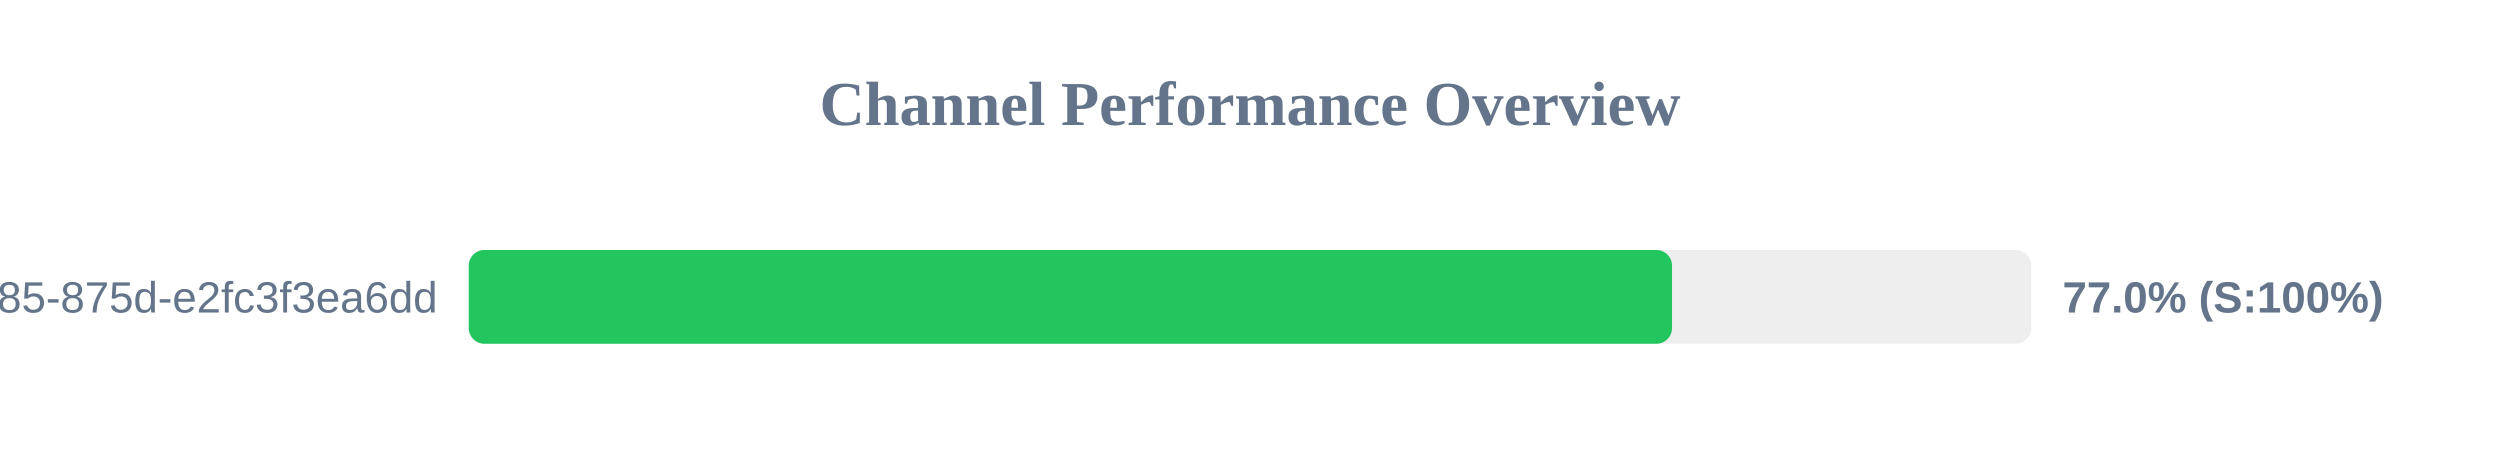
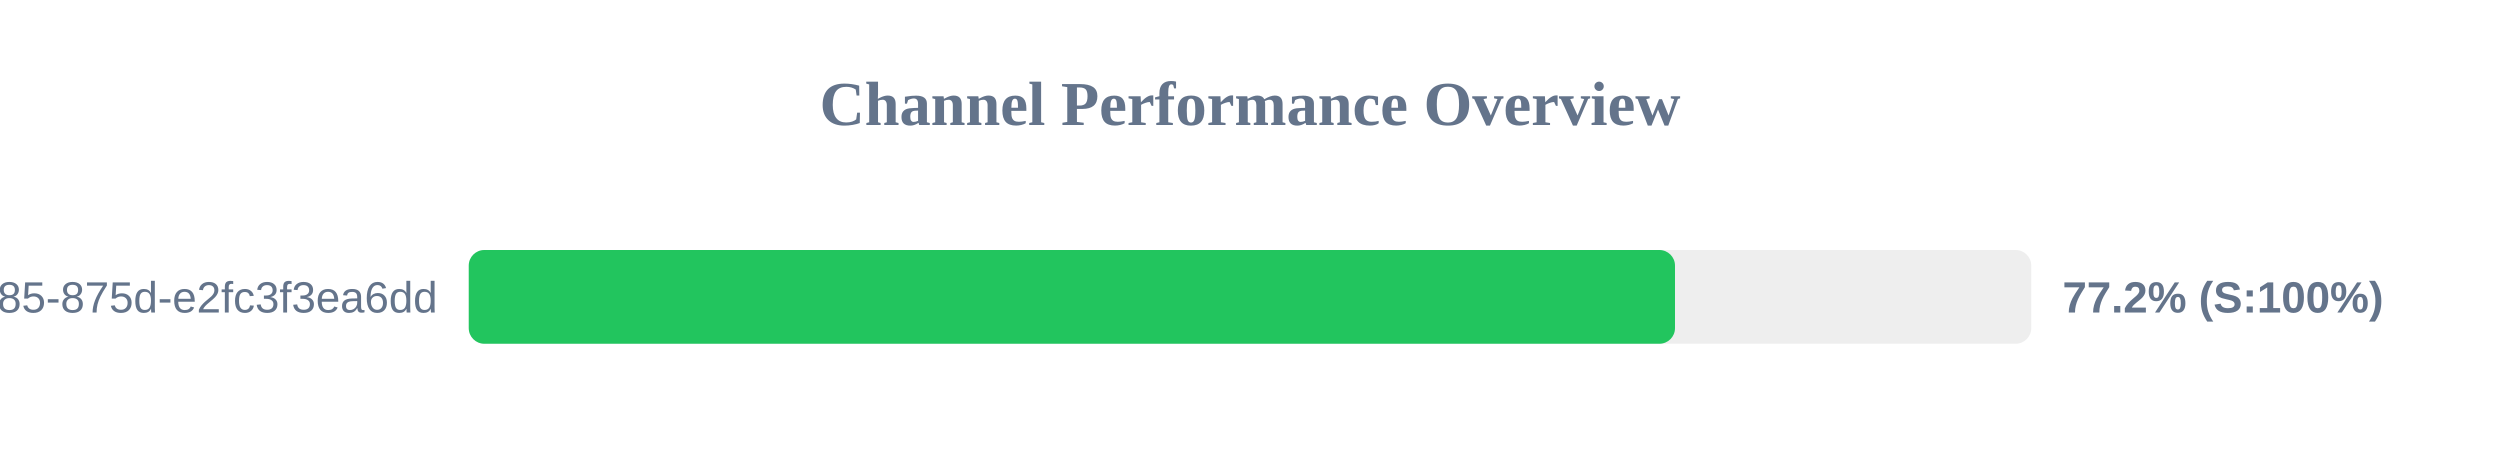
<svg xmlns="http://www.w3.org/2000/svg" width="800" height="150" version="1.1">
  <style>
        .row { font: 14px Arial; fill: #64748b; }
        .score { font: bold 14px Arial; fill: #64748b; }
    </style>
  <text x="400" y="40" text-anchor="middle" font-size="20px" font-weight="bold" fill="#64748b">Channel Performance Overview</text>
  <rect x="150" y="80" width="500" height="30" fill="#eee" rx="5" />
-   <rect x="150" y="80" width="385.05" height="30" fill="#22c55e" rx="5" />
+   <rect x="150" y="80" width="386.0" height="30" fill="#22c55e" rx="5" />
  <text x="140" y="100" text-anchor="end" class="row">?uuid=1045aedf-053c-4585-875d-e2fc3f3ea6dd</text>
-   <text x="660" y="100" text-anchor="start" class="score">77.0% (S:100%)</text>
+   <text x="660" y="100" text-anchor="start" class="score">77.2% (S:100%)</text>
</svg>
